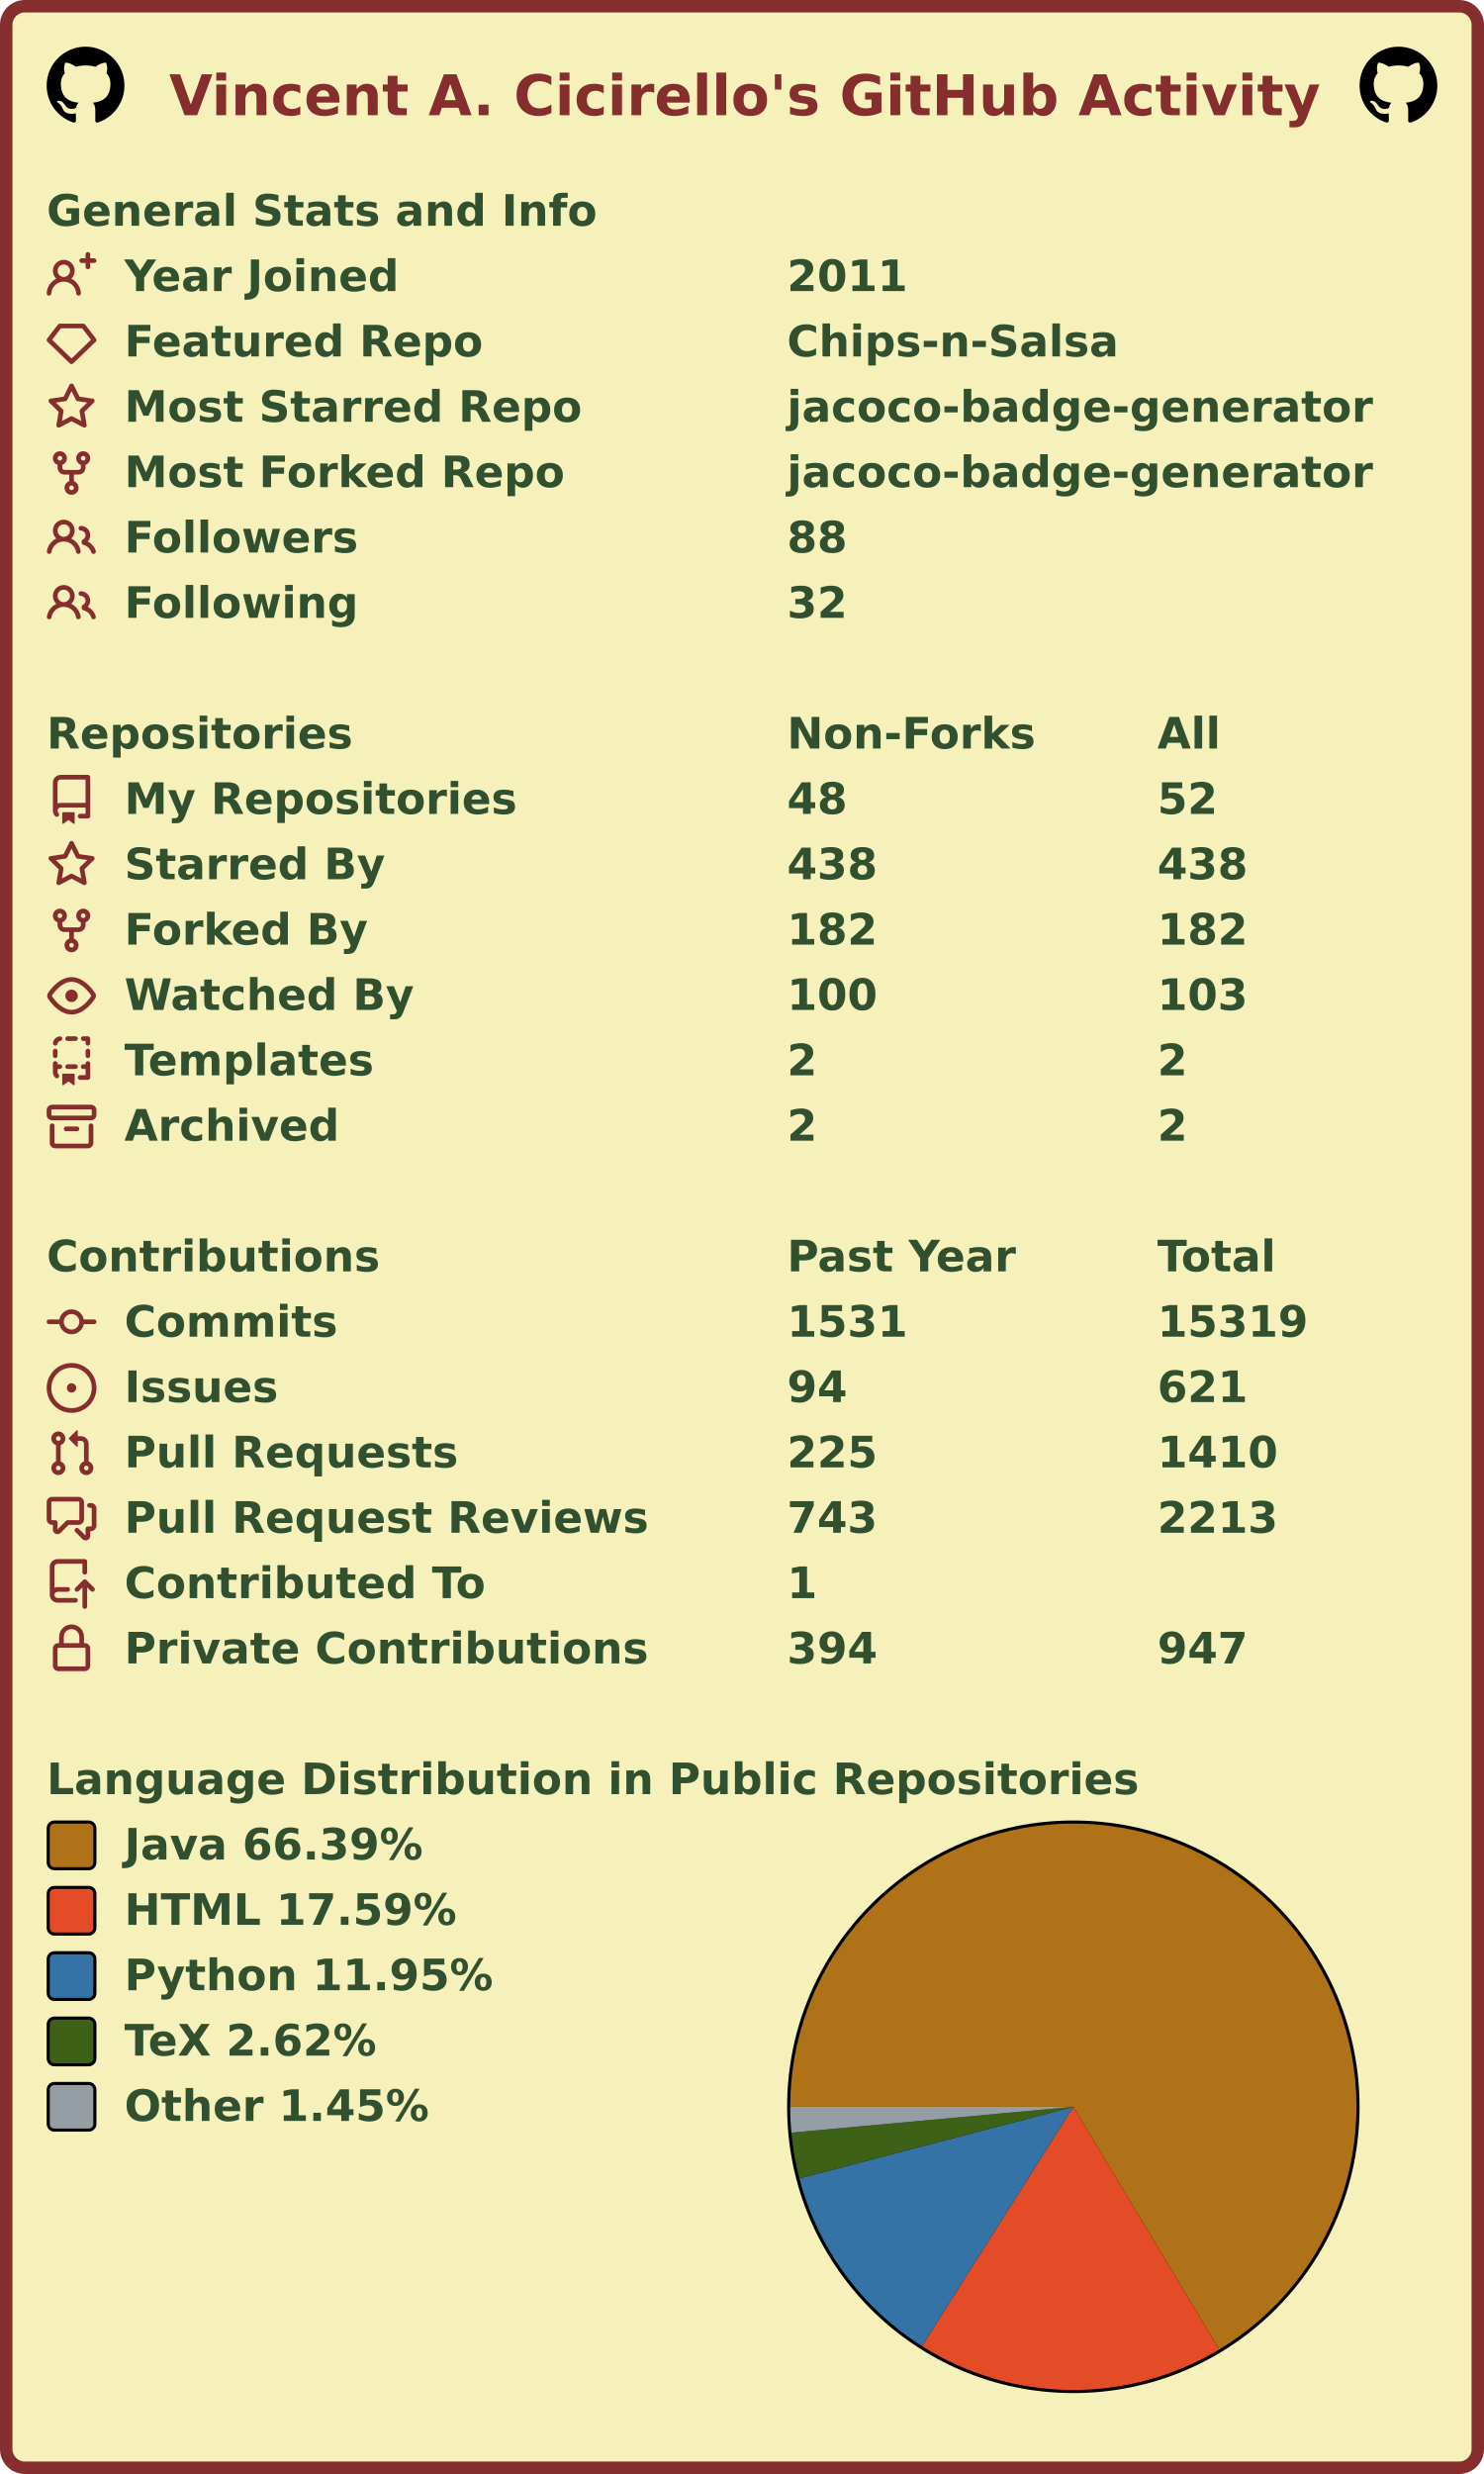
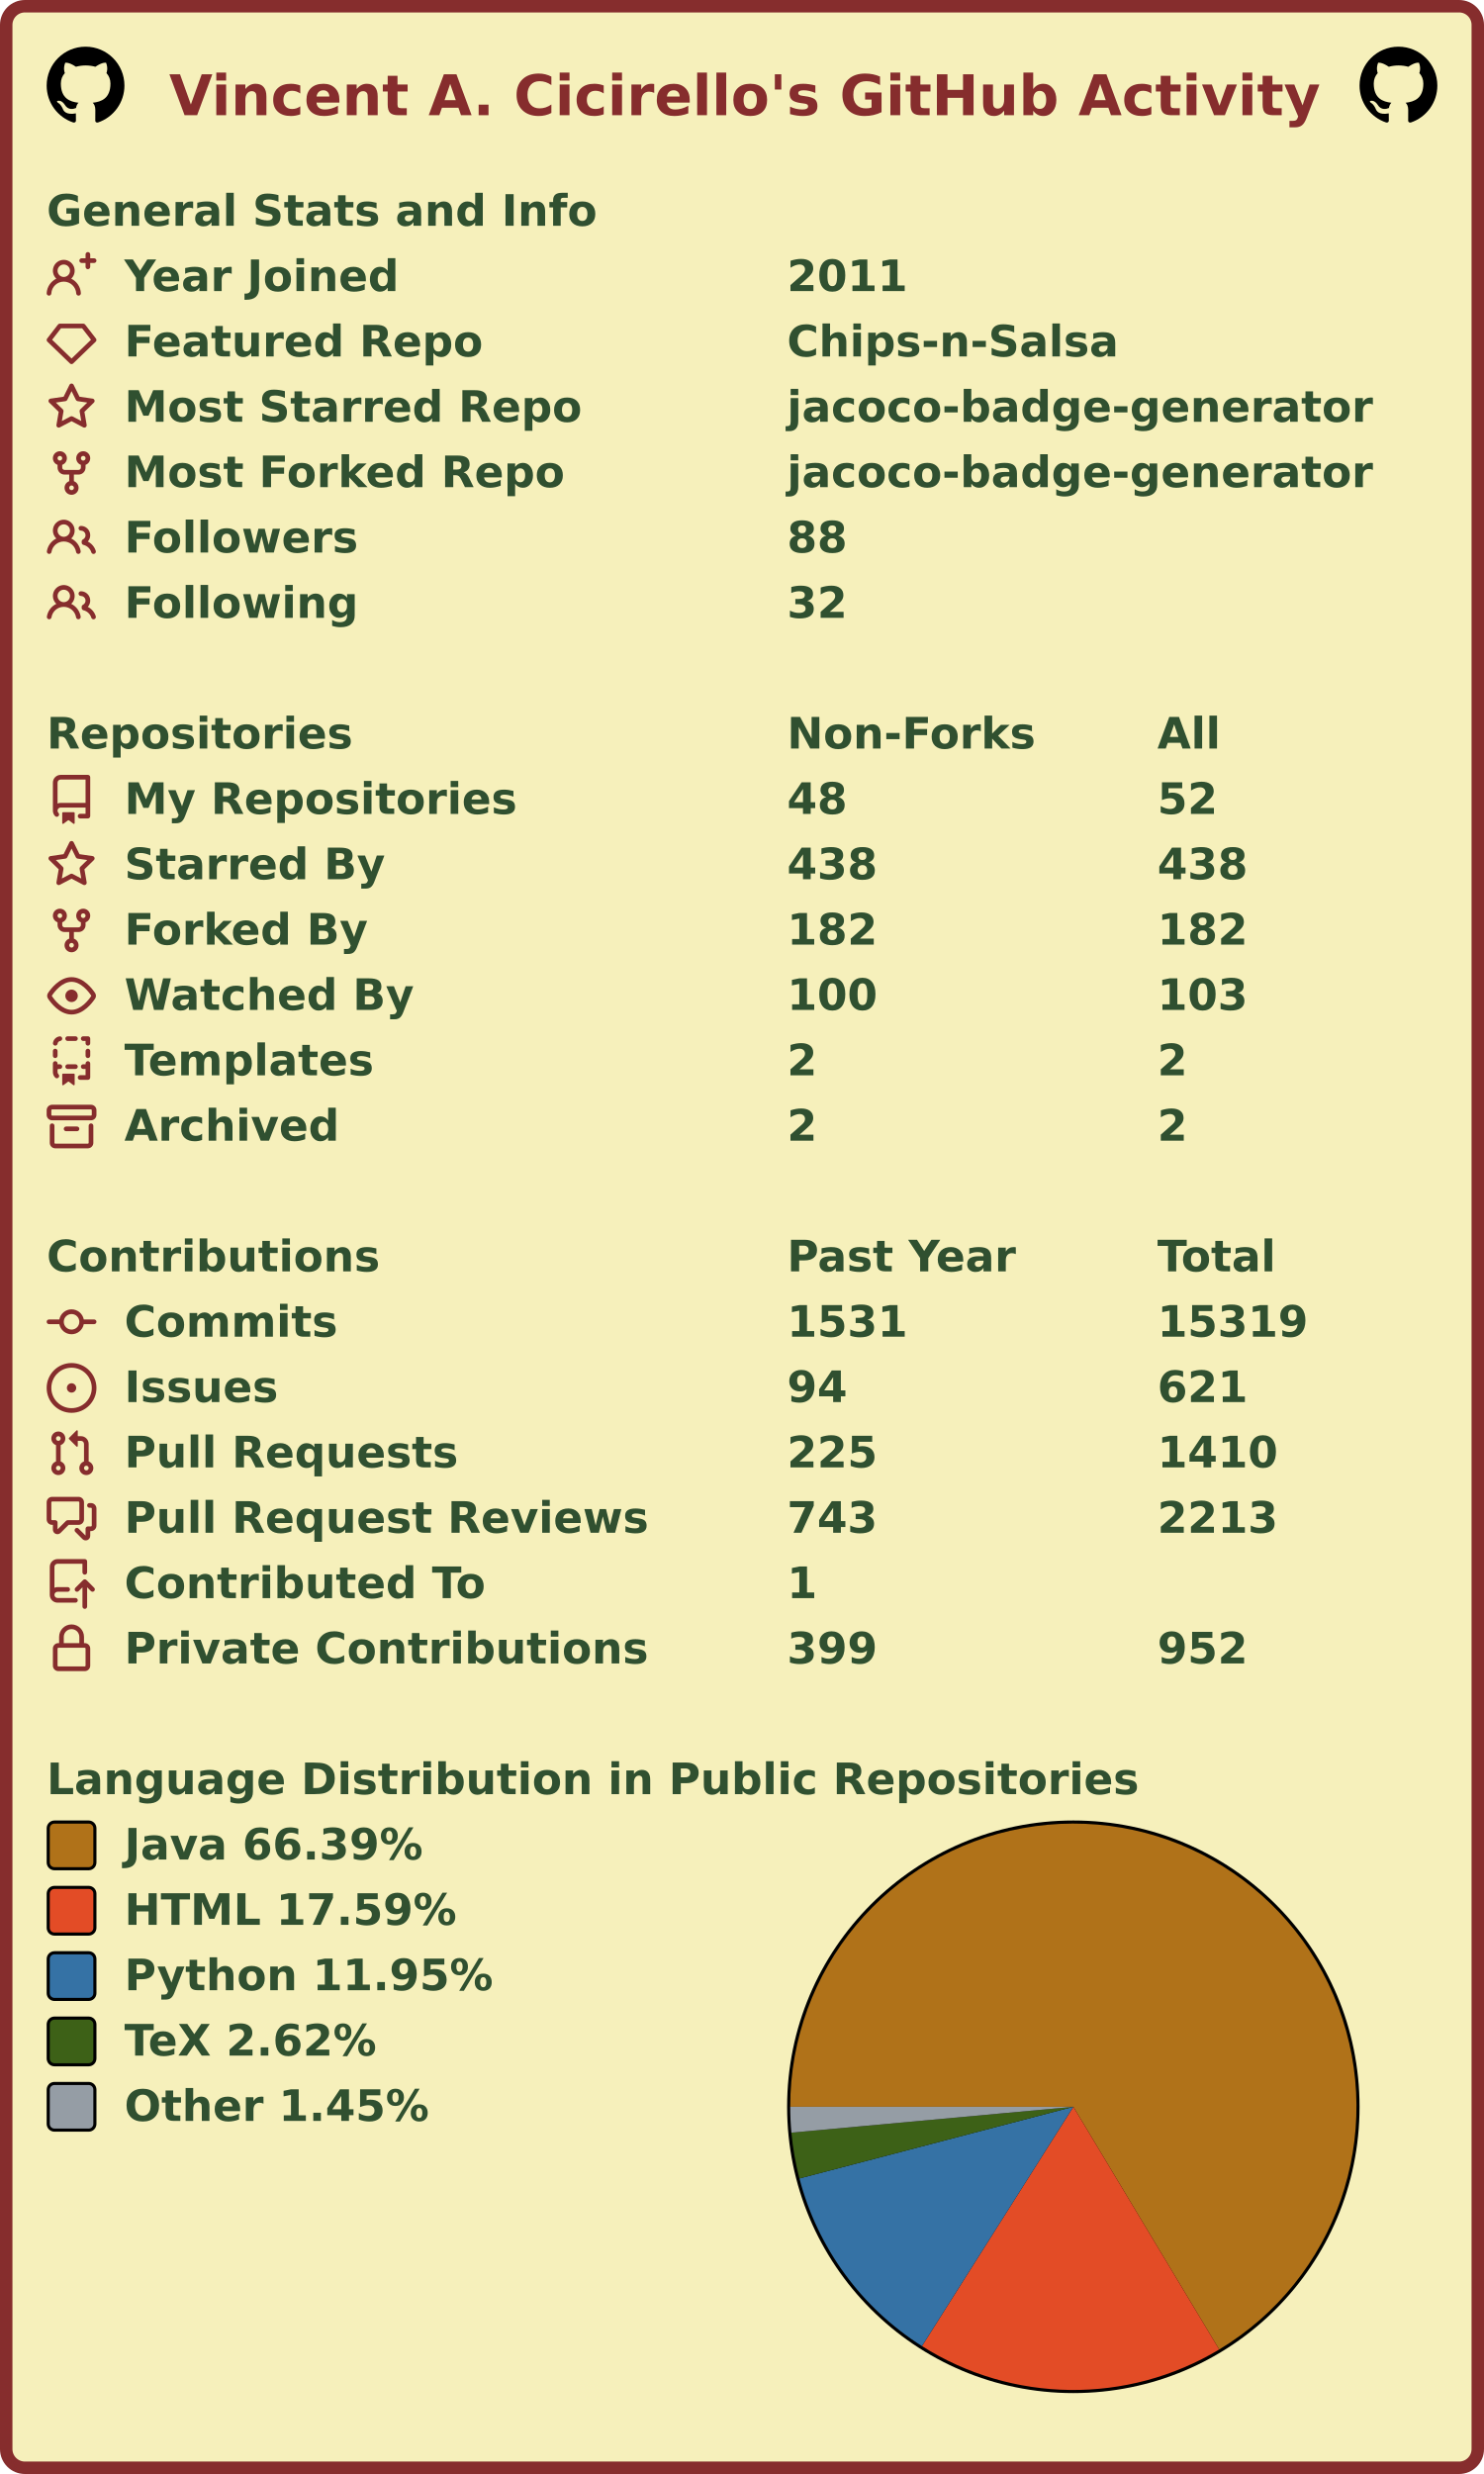
<svg xmlns="http://www.w3.org/2000/svg" width="477" height="795" viewBox="0 0 477 795" lang="en" xml:lang="en">
  <rect x="2" y="2" stroke-width="4" rx="6" width="473" height="791" stroke="#862d2d" fill="#f6f0bb" />
  <g font-weight="600" font-size="110pt" font-family="Verdana,Geneva,DejaVu Sans,sans-serif" text-rendering="geometricPrecision">
    <text x="442" y="301" lengthAdjust="spacingAndGlyphs" textLength="2985" transform="scale(0.123)" fill="#862d2d">Vincent A. Cicirello's GitHub Activity</text>
    <svg x="15" y="15" width="25" height="25" viewBox="0 0 16 16">
      <path fill="#000000" fill-rule="evenodd" d="M8 0C3.58 0 0 3.58 0 8c0 3.54 2.29 6.53 5.47 7.59.4.07.55-.17.55-.38 0-.19-.01-.82-.01-1.49-2.01.37-2.53-.49-2.69-.94-.09-.23-.48-.94-.82-1.13-.28-.15-.68-.52-.01-.53.63-.01 1.08.58 1.23.82.72 1.21 1.87.87 2.33.66.07-.52.28-.87.51-1.07-1.78-.2-3.64-.89-3.64-3.95 0-.87.31-1.59.82-2.15-.08-.2-.36-1.02.08-2.12 0 0 .67-.21 2.2.82.64-.18 1.32-.27 2-.27.68 0 1.36.09 2 .27 1.53-1.04 2.2-.82 2.2-.82.44 1.1.16 1.92.08 2.12.51.56.82 1.27.82 2.15 0 3.07-1.87 3.75-3.65 3.95.29.25.54.73.54 1.48 0 1.07-.01 1.93-.01 2.2 0 .21.15.46.55.38A8.013 8.013 0 0016 8c0-4.42-3.58-8-8-8z" />
    </svg>
    <svg x="437" y="15" width="25" height="25" viewBox="0 0 16 16">
      <path fill="#000000" fill-rule="evenodd" d="M8 0C3.58 0 0 3.58 0 8c0 3.54 2.29 6.53 5.47 7.59.4.07.55-.17.55-.38 0-.19-.01-.82-.01-1.49-2.01.37-2.53-.49-2.69-.94-.09-.23-.48-.94-.82-1.13-.28-.15-.68-.52-.01-.53.63-.01 1.08.58 1.23.82.72 1.21 1.87.87 2.33.66.07-.52.28-.87.51-1.07-1.78-.2-3.64-.89-3.64-3.95 0-.87.31-1.59.82-2.15-.08-.2-.36-1.02.08-2.12 0 0 .67-.21 2.2.82.64-.18 1.32-.27 2-.27.68 0 1.36.09 2 .27 1.53-1.04 2.2-.82 2.2-.82.44 1.1.16 1.92.08 2.12.51.56.82 1.27.82 2.15 0 3.07-1.87 3.75-3.65 3.95.29.25.54.73.54 1.48 0 1.07-.01 1.93-.01 2.2 0 .21.15.46.55.38A8.013 8.013 0 0016 8c0-4.42-3.58-8-8-8z" />
    </svg>
    <g transform="translate(0, 60)" fill="#305030">
      <g transform="translate(15, 0)">
        <g transform="scale(0.095)">
          <text x="0" y="132" textLength="1851" lengthAdjust="spacingAndGlyphs">General Stats and Info</text>
        </g>
      </g>
      <g transform="translate(15, 21)">
        <path fill="#862d2d" fill-rule="evenodd" d="M13.25 0a.75.75 0 01.75.75V2h1.25a.75.75 0 010 1.5H14v1.25a.75.75 0 01-1.5 0V3.5h-1.25a.75.75 0 010-1.5h1.25V.75a.75.75 0 01.75-.75zM5.5 4a2 2 0 100 4 2 2 0 000-4zm2.4 4.548a3.5 3.5 0 10-4.799 0 5.527 5.527 0 00-3.1 4.66.75.75 0 101.498.085A4.01 4.01 0 015.5 9.5a4.01 4.01 0 014.001 3.793.75.75 0 101.498-.086 5.527 5.527 0 00-3.1-4.659z" />
        <g transform="scale(0.095)">
          <text lengthAdjust="spacingAndGlyphs" textLength="932" x="263" y="132">Year Joined</text>
          <text lengthAdjust="spacingAndGlyphs" textLength="420" x="2505" y="132">2011</text>
        </g>
      </g>
      <g transform="translate(15, 42)">
        <path fill="#862d2d" fill-rule="evenodd" d="M3.637 2.291A.75.75 0 014.23 2h7.54a.75.75 0 01.593.291l3.48 4.5a.75.75 0 01-.072.999l-7.25 7a.75.75 0 01-1.042 0l-7.25-7a.75.75 0 01-.072-.999l3.48-4.5zM4.598 3.5L1.754 7.177 8 13.207l6.246-6.03L11.402 3.5H4.598z" />
        <g transform="scale(0.095)">
          <text lengthAdjust="spacingAndGlyphs" textLength="1215" x="263" y="132">Featured Repo</text>
          <text lengthAdjust="spacingAndGlyphs" textLength="1120" x="2505" y="132">Chips-n-Salsa</text>
        </g>
      </g>
      <g transform="translate(15, 63)">
        <path fill="#862d2d" fill-rule="evenodd" d="M8 .25a.75.75 0 01.673.418l1.882 3.815 4.21.612a.75.75 0 01.416 1.279l-3.046 2.97.719 4.192a.75.75 0 01-1.088.791L8 12.347l-3.766 1.98a.75.75 0 01-1.088-.79l.72-4.194L.818 6.374a.75.75 0 01.416-1.28l4.21-.611L7.327.668A.75.75 0 018 .25zm0 2.445L6.615 5.5a.75.75 0 01-.564.41l-3.097.45 2.24 2.184a.75.75 0 01.216.664l-.528 3.084 2.769-1.456a.75.75 0 01.698 0l2.77 1.456-.53-3.084a.75.75 0 01.216-.664l2.24-2.183-3.096-.45a.75.75 0 01-.564-.41L8 2.694v.001z" />
        <g transform="scale(0.095)">
          <text lengthAdjust="spacingAndGlyphs" textLength="1532" x="263" y="132">Most Starred Repo</text>
          <text lengthAdjust="spacingAndGlyphs" textLength="1986" x="2505" y="132">jacoco-badge-generator</text>
        </g>
      </g>
      <g transform="translate(15, 84)">
        <path fill="#862d2d" fill-rule="evenodd" d="M5 3.25a.75.75 0 11-1.5 0 .75.75 0 011.5 0zm0 2.122a2.25 2.25 0 10-1.5 0v.878A2.25 2.25 0 005.75 8.5h1.5v2.128a2.251 2.251 0 101.5 0V8.5h1.5a2.25 2.25 0 002.25-2.25v-.878a2.25 2.25 0 10-1.5 0v.878a.75.75 0 01-.75.75h-4.5A.75.75 0 015 6.25v-.878zm3.75 7.378a.75.75 0 11-1.5 0 .75.75 0 011.5 0zm3-8.75a.75.75 0 100-1.5.75.75 0 000 1.5z" />
        <g transform="scale(0.095)">
          <text lengthAdjust="spacingAndGlyphs" textLength="1485" x="263" y="132">Most Forked Repo</text>
          <text lengthAdjust="spacingAndGlyphs" textLength="1986" x="2505" y="132">jacoco-badge-generator</text>
        </g>
      </g>
      <g transform="translate(15, 105)">
        <path fill="#862d2d" fill-rule="evenodd" d="M5.5 3.5a2 2 0 100 4 2 2 0 000-4zM2 5.5a3.5 3.5 0 115.898 2.549 5.507 5.507 0 013.034 4.084.75.75 0 11-1.482.235 4.001 4.001 0 00-7.9 0 .75.75 0 01-1.482-.236A5.507 5.507 0 013.102 8.05 3.49 3.49 0 012 5.5zM11 4a.75.75 0 100 1.5 1.5 1.5 0 01.666 2.844.75.75 0 00-.416.672v.352a.75.75 0 00.574.73c1.2.289 2.162 1.2 2.522 2.372a.75.75 0 101.434-.44 5.01 5.01 0 00-2.56-3.012A3 3 0 0011 4z" />
        <g transform="scale(0.095)">
          <text lengthAdjust="spacingAndGlyphs" textLength="778" x="263" y="132">Followers</text>
          <text lengthAdjust="spacingAndGlyphs" textLength="210" x="2505" y="132">88</text>
        </g>
      </g>
      <g transform="translate(15, 126)">
        <path fill="#862d2d" fill-rule="evenodd" d="M5.5 3.5a2 2 0 100 4 2 2 0 000-4zM2 5.5a3.5 3.5 0 115.898 2.549 5.507 5.507 0 013.034 4.084.75.75 0 11-1.482.235 4.001 4.001 0 00-7.9 0 .75.75 0 01-1.482-.236A5.507 5.507 0 013.102 8.05 3.49 3.49 0 012 5.5zM11 4a.75.75 0 100 1.5 1.5 1.5 0 01.666 2.844.75.75 0 00-.416.672v.352a.75.75 0 00.574.73c1.2.289 2.162 1.2 2.522 2.372a.75.75 0 101.434-.44 5.01 5.01 0 00-2.56-3.012A3 3 0 0011 4z" />
        <g transform="scale(0.095)">
          <text lengthAdjust="spacingAndGlyphs" textLength="780" x="263" y="132">Following</text>
          <text lengthAdjust="spacingAndGlyphs" textLength="210" x="2505" y="132">32</text>
        </g>
      </g>
    </g>
    <g transform="translate(0, 228)" fill="#305030">
      <g transform="translate(15, 0)">
        <g transform="scale(0.095)">
          <text x="0" y="132" textLength="1020" lengthAdjust="spacingAndGlyphs">Repositories</text>
          <text x="2505" y="132" textLength="832" lengthAdjust="spacingAndGlyphs">Non-Forks</text>
          <text x="3758" y="132" textLength="206" lengthAdjust="spacingAndGlyphs">All</text>
        </g>
      </g>
      <g transform="translate(15, 21)">
        <path fill="#862d2d" fill-rule="evenodd" d="M2 2.5A2.5 2.5 0 014.5 0h8.75a.75.75 0 01.75.75v12.5a.75.75 0 01-.75.75h-2.5a.75.75 0 110-1.5h1.75v-2h-8a1 1 0 00-.714 1.7.75.75 0 01-1.072 1.05A2.495 2.495 0 012 11.5v-9zm10.5-1V9h-8c-.356 0-.694.074-1 .208V2.5a1 1 0 011-1h8zM5 12.25v3.25a.25.25 0 00.4.2l1.45-1.087a.25.25 0 01.3 0L8.6 15.7a.25.25 0 00.4-.2v-3.25a.25.25 0 00-.25-.25h-3.5a.25.25 0 00-.25.25z" />
        <g transform="scale(0.095)">
          <text lengthAdjust="spacingAndGlyphs" textLength="1312" x="263" y="132">My Repositories</text>
          <text lengthAdjust="spacingAndGlyphs" textLength="210" x="2505" y="132">48</text>
          <text lengthAdjust="spacingAndGlyphs" textLength="210" x="3758" y="132">52</text>
        </g>
      </g>
      <g transform="translate(15, 42)">
        <path fill="#862d2d" fill-rule="evenodd" d="M8 .25a.75.75 0 01.673.418l1.882 3.815 4.21.612a.75.75 0 01.416 1.279l-3.046 2.97.719 4.192a.75.75 0 01-1.088.791L8 12.347l-3.766 1.98a.75.75 0 01-1.088-.79l.72-4.194L.818 6.374a.75.75 0 01.416-1.28l4.21-.611L7.327.668A.75.75 0 018 .25zm0 2.445L6.615 5.5a.75.75 0 01-.564.41l-3.097.45 2.24 2.184a.75.75 0 01.216.664l-.528 3.084 2.769-1.456a.75.75 0 01.698 0l2.77 1.456-.53-3.084a.75.75 0 01.216-.664l2.24-2.183-3.096-.45a.75.75 0 01-.564-.41L8 2.694v.001z" />
        <g transform="scale(0.095)">
          <text lengthAdjust="spacingAndGlyphs" textLength="874" x="263" y="132">Starred By</text>
          <text lengthAdjust="spacingAndGlyphs" textLength="315" x="2505" y="132">438</text>
          <text lengthAdjust="spacingAndGlyphs" textLength="315" x="3758" y="132">438</text>
        </g>
      </g>
      <g transform="translate(15, 63)">
        <path fill="#862d2d" fill-rule="evenodd" d="M5 3.25a.75.75 0 11-1.5 0 .75.75 0 011.5 0zm0 2.122a2.25 2.25 0 10-1.5 0v.878A2.25 2.25 0 005.75 8.5h1.5v2.128a2.251 2.251 0 101.5 0V8.5h1.5a2.25 2.25 0 002.25-2.25v-.878a2.25 2.25 0 10-1.5 0v.878a.75.75 0 01-.75.75h-4.5A.75.75 0 015 6.25v-.878zm3.75 7.378a.75.75 0 11-1.5 0 .75.75 0 011.5 0zm3-8.75a.75.75 0 100-1.5.75.75 0 000 1.5z" />
        <g transform="scale(0.095)">
          <text lengthAdjust="spacingAndGlyphs" textLength="828" x="263" y="132">Forked By</text>
          <text lengthAdjust="spacingAndGlyphs" textLength="315" x="2505" y="132">182</text>
          <text lengthAdjust="spacingAndGlyphs" textLength="315" x="3758" y="132">182</text>
        </g>
      </g>
      <g transform="translate(15, 84)">
        <path fill="#862d2d" fill-rule="evenodd" d="M1.679 7.932c.412-.621 1.242-1.75 2.366-2.717C5.175 4.242 6.527 3.5 8 3.5c1.473 0 2.824.742 3.955 1.715 1.124.967 1.954 2.096 2.366 2.717a.119.119 0 010 .136c-.412.621-1.242 1.75-2.366 2.717C10.825 11.758 9.473 12.5 8 12.5c-1.473 0-2.824-.742-3.955-1.715C2.92 9.818 2.09 8.69 1.679 8.068a.119.119 0 010-.136zM8 2c-1.981 0-3.67.992-4.933 2.078C1.797 5.169.88 6.423.43 7.1a1.619 1.619 0 000 1.798c.45.678 1.367 1.932 2.637 3.024C4.329 13.008 6.019 14 8 14c1.981 0 3.67-.992 4.933-2.078 1.27-1.091 2.187-2.345 2.637-3.023a1.619 1.619 0 000-1.798c-.45-.678-1.367-1.932-2.637-3.023C11.671 2.992 9.981 2 8 2zm0 8a2 2 0 100-4 2 2 0 000 4z" />
        <g transform="scale(0.095)">
          <text lengthAdjust="spacingAndGlyphs" textLength="993" x="263" y="132">Watched By</text>
          <text lengthAdjust="spacingAndGlyphs" textLength="315" x="2505" y="132">100</text>
          <text lengthAdjust="spacingAndGlyphs" textLength="315" x="3758" y="132">103</text>
        </g>
      </g>
      <g transform="translate(15, 105)">
        <path fill="#862d2d" fill-rule="evenodd" d="M6 .75A.75.75 0 016.75 0h2.5a.75.75 0 010 1.5h-2.5A.75.75 0 016 .75zm5 0a.75.75 0 01.75-.75h1.5a.75.75 0 01.75.75v1.5a.75.75 0 01-1.5 0V1.5h-.75A.75.75 0 0111 .75zM4.992.662a.75.75 0 01-.636.848c-.436.063-.783.41-.846.846a.75.75 0 01-1.485-.212A2.501 2.501 0 014.144.025a.75.75 0 01.848.637zM2.75 4a.75.75 0 01.75.75v1.5a.75.75 0 01-1.5 0v-1.5A.75.75 0 012.75 4zm10.5 0a.75.75 0 01.75.75v1.5a.75.75 0 01-1.5 0v-1.5a.75.75 0 01.75-.75zM2.75 8a.75.75 0 01.75.75v.268A1.72 1.72 0 013.75 9h.5a.75.75 0 010 1.5h-.5a.25.25 0 00-.25.25v.75c0 .28.114.532.3.714a.75.75 0 01-1.05 1.072A2.495 2.495 0 012 11.5V8.75A.75.75 0 012.75 8zm10.5 0a.75.75 0 01.75.75v4.5a.75.75 0 01-.75.75h-2.5a.75.75 0 010-1.5h1.75v-2h-.75a.75.75 0 010-1.5h.75v-.25a.75.75 0 01.75-.75zM6 9.75A.75.75 0 016.75 9h2.5a.75.75 0 010 1.5h-2.5A.75.75 0 016 9.75zm-1 2.5v3.25a.25.25 0 00.4.2l1.45-1.087a.25.25 0 01.3 0L8.6 15.7a.25.25 0 00.4-.2v-3.25a.25.25 0 00-.25-.25h-3.5a.25.25 0 00-.25.25z" />
        <g transform="scale(0.095)">
          <text lengthAdjust="spacingAndGlyphs" textLength="868" x="263" y="132">Templates</text>
          <text lengthAdjust="spacingAndGlyphs" textLength="105" x="2505" y="132">2</text>
          <text lengthAdjust="spacingAndGlyphs" textLength="105" x="3758" y="132">2</text>
        </g>
      </g>
      <g transform="translate(15, 126)">
        <path fill="#862d2d" fill-rule="evenodd" d="M1.75 2.5a.25.25 0 00-.25.25v1.5c0 .138.112.25.25.25h12.5a.25.25 0 00.25-.25v-1.5a.25.25 0 00-.25-.25H1.75zM0 2.75C0 1.784.784 1 1.75 1h12.5c.966 0 1.75.784 1.75 1.75v1.5A1.75 1.75 0 0114.25 6H1.75A1.75 1.75 0 010 4.25v-1.5zM1.75 7a.75.75 0 01.75.75v5.5c0 .138.112.25.25.25h10.5a.25.25 0 00.25-.25v-5.5a.75.75 0 111.5 0v5.5A1.75 1.75 0 0113.25 15H2.75A1.75 1.75 0 011 13.25v-5.5A.75.75 0 011.75 7zm4.5 1a.75.75 0 000 1.5h3.5a.75.75 0 100-1.5h-3.5z" />
        <g transform="scale(0.095)">
          <text lengthAdjust="spacingAndGlyphs" textLength="726" x="263" y="132">Archived</text>
          <text lengthAdjust="spacingAndGlyphs" textLength="105" x="2505" y="132">2</text>
          <text lengthAdjust="spacingAndGlyphs" textLength="105" x="3758" y="132">2</text>
        </g>
      </g>
    </g>
    <g transform="translate(0, 396)" fill="#305030">
      <g transform="translate(15, 0)">
        <g transform="scale(0.095)">
          <text x="0" y="132" textLength="1112" lengthAdjust="spacingAndGlyphs">Contributions</text>
          <text x="2505" y="132" textLength="774" lengthAdjust="spacingAndGlyphs">Past Year</text>
          <text x="3758" y="132" textLength="414" lengthAdjust="spacingAndGlyphs">Total</text>
        </g>
      </g>
      <g transform="translate(15, 21)">
        <path fill="#862d2d" fill-rule="evenodd" d="M10.5 7.75a2.5 2.5 0 11-5 0 2.5 2.5 0 015 0zm1.43.75a4.002 4.002 0 01-7.86 0H.75a.75.75 0 110-1.5h3.32a4.001 4.001 0 017.86 0h3.32a.75.75 0 110 1.5h-3.32z" />
        <g transform="scale(0.095)">
          <text lengthAdjust="spacingAndGlyphs" textLength="734" x="263" y="132">Commits</text>
          <text lengthAdjust="spacingAndGlyphs" textLength="420" x="2505" y="132">1531</text>
          <text lengthAdjust="spacingAndGlyphs" textLength="525" x="3758" y="132">15319</text>
        </g>
      </g>
      <g transform="translate(15, 42)">
        <path fill="#862d2d" d="M8 9.5a1.5 1.5 0 100-3 1.5 1.5 0 000 3z" />
        <path fill="#862d2d" fill-rule="evenodd" d="M8 0a8 8 0 100 16A8 8 0 008 0zM1.5 8a6.5 6.5 0 1113 0 6.5 6.5 0 01-13 0z" />
        <g transform="scale(0.095)">
          <text lengthAdjust="spacingAndGlyphs" textLength="512" x="263" y="132">Issues</text>
          <text lengthAdjust="spacingAndGlyphs" textLength="210" x="2505" y="132">94</text>
          <text lengthAdjust="spacingAndGlyphs" textLength="315" x="3758" y="132">621</text>
        </g>
      </g>
      <g transform="translate(15, 63)">
        <path fill="#862d2d" fill-rule="evenodd" d="M7.177 3.073L9.573.677A.25.25 0 0110 .854v4.792a.25.25 0 01-.427.177L7.177 3.427a.25.25 0 010-.354zM3.75 2.5a.75.75 0 100 1.5.75.75 0 000-1.5zm-2.25.75a2.25 2.25 0 113 2.122v5.256a2.251 2.251 0 11-1.5 0V5.372A2.25 2.25 0 011.5 3.25zM11 2.5h-1V4h1a1 1 0 011 1v5.628a2.251 2.251 0 101.5 0V5A2.5 2.5 0 0011 2.5zm1 10.25a.75.75 0 111.5 0 .75.75 0 01-1.5 0zM3.75 12a.75.75 0 100 1.5.75.75 0 000-1.5z" />
        <g transform="scale(0.095)">
          <text lengthAdjust="spacingAndGlyphs" textLength="1113" x="263" y="132">Pull Requests</text>
          <text lengthAdjust="spacingAndGlyphs" textLength="315" x="2505" y="132">225</text>
          <text lengthAdjust="spacingAndGlyphs" textLength="420" x="3758" y="132">1410</text>
        </g>
      </g>
      <g transform="translate(15, 84)">
        <path fill="#862d2d" fill-rule="evenodd" d="M1.5 2.75a.25.25 0 01.25-.25h8.5a.25.25 0 01.25.25v5.5a.25.25 0 01-.25.25h-3.5a.75.75 0 00-.53.22L3.5 11.44V9.25a.75.75 0 00-.75-.75h-1a.25.25 0 01-.25-.25v-5.5zM1.75 1A1.75 1.75 0 000 2.75v5.5C0 9.216.784 10 1.75 10H2v1.543a1.457 1.457 0 002.487 1.03L7.061 10h3.189A1.75 1.75 0 0012 8.25v-5.5A1.75 1.75 0 0010.25 1h-8.5zM14.5 4.75a.25.25 0 00-.25-.25h-.5a.75.75 0 110-1.5h.5c.966 0 1.75.784 1.75 1.75v5.5A1.75 1.75 0 0114.25 12H14v1.543a1.457 1.457 0 01-2.487 1.03L9.22 12.28a.75.75 0 111.06-1.06l2.22 2.22v-2.19a.75.75 0 01.75-.75h1a.25.25 0 00.25-.25v-5.5z" />
        <g transform="scale(0.095)">
          <text lengthAdjust="spacingAndGlyphs" textLength="1762" x="263" y="132">Pull Request Reviews</text>
          <text lengthAdjust="spacingAndGlyphs" textLength="315" x="2505" y="132">743</text>
          <text lengthAdjust="spacingAndGlyphs" textLength="420" x="3758" y="132">2213</text>
        </g>
      </g>
      <g transform="translate(15, 105)">
        <path fill="#862d2d" fill-rule="evenodd" d="M1 2.5A2.5 2.5 0 013.5 0h8.75a.75.75 0 01.75.75v3.5a.75.75 0 01-1.5 0V1.5h-8a1 1 0 00-1 1v6.708A2.492 2.492 0 013.5 9h3.25a.75.75 0 010 1.5H3.5a1 1 0 100 2h5.75a.75.75 0 010 1.5H3.5A2.5 2.5 0 011 11.5v-9zm13.23 7.79a.75.75 0 001.06-1.06l-2.505-2.505a.75.75 0 00-1.06 0L9.22 9.229a.75.75 0 001.06 1.061l1.225-1.224v6.184a.75.75 0 001.5 0V9.066l1.224 1.224z" />
        <g transform="scale(0.095)">
          <text lengthAdjust="spacingAndGlyphs" textLength="1234" x="263" y="132">Contributed To</text>
          <text lengthAdjust="spacingAndGlyphs" textLength="105" x="2505" y="132">1</text>
        </g>
      </g>
      <g transform="translate(15, 126)">
        <path fill="#862d2d" fill-rule="evenodd" d="M4 4v2h-.25A1.75 1.75 0 002 7.75v5.5c0 .966.784 1.75 1.75 1.75h8.5A1.75 1.75 0 0014 13.25v-5.5A1.75 1.75 0 0012.25 6H12V4a4 4 0 10-8 0zm6.5 2V4a2.5 2.5 0 00-5 0v2h5zM12 7.5h.25a.25.25 0 01.25.25v5.5a.25.25 0 01-.25.25h-8.5a.25.25 0 01-.25-.25v-5.5a.25.25 0 01.25-.25H12z" />
        <g transform="scale(0.095)">
          <text lengthAdjust="spacingAndGlyphs" textLength="1742" x="263" y="132">Private Contributions</text>
-           <text lengthAdjust="spacingAndGlyphs" textLength="315" x="2505" y="132">394</text>
-           <text lengthAdjust="spacingAndGlyphs" textLength="315" x="3758" y="132">947</text>
+           <text lengthAdjust="spacingAndGlyphs" textLength="315" x="2505" y="132">399</text>
+           <text lengthAdjust="spacingAndGlyphs" textLength="315" x="3758" y="132">952</text>
        </g>
      </g>
    </g>
    <g transform="translate(0, 564)" fill="#305030">
      <g transform="translate(15, 0)">
        <g transform="scale(0.095)">
          <text x="0" y="132" textLength="3652" lengthAdjust="spacingAndGlyphs">Language Distribution in Public Repositories</text>
        </g>
      </g>
      <g transform="translate(253, 21)">
        <circle cx="92" cy="92" r="92" fill="#000000" />
      </g>
      <g transform="translate(254, 22)">
        <g>
          <path fill-rule="evenodd" fill="#b07219" d="M 0.0,91 A 91 91 0 1 1 137.887 168.991 L 91,91 Z" />
          <path fill-rule="evenodd" fill="#e34c26" d="M 137.887,168.991 A 91 91 0 0 1 42.339 167.897 L 91,91 Z" />
          <path fill-rule="evenodd" fill="#3572A5" d="M 42.339,167.897 A 91 91 0 0 1 2.963 114.031 L 91,91 Z" />
          <path fill-rule="evenodd" fill="#3D6117" d="M 2.963,114.031 A 91 91 0 0 1 0.38 99.304 L 91,91 Z" />
          <path fill-rule="evenodd" fill="#959da5" d="M 0.38,99.304 A 91 91 0 0 1 0.0 91 L 91,91 Z" />
          <animateTransform attributeName="transform" attributeType="XML" type="rotate" from="0 91 91" to="360 91 91" dur="10s" repeatCount="indefinite" />
        </g>
      </g>
      <g transform="translate(15, 21)">
        <rect x="0.5" y="0.5" rx="2" width="15" height="15" fill="#b07219" stroke-width="1" stroke="#000000" />
        <text transform="scale(0.095)" x="263" y="132" textLength="1038" lengthAdjust="spacingAndGlyphs">Java 66.39%</text>
      </g>
      <g transform="translate(15, 42)">
        <rect x="0.5" y="0.5" rx="2" width="15" height="15" fill="#e34c26" stroke-width="1" stroke="#000000" />
        <text transform="scale(0.095)" x="263" y="132" textLength="1142" lengthAdjust="spacingAndGlyphs">HTML 17.59%</text>
      </g>
      <g transform="translate(15, 63)">
        <rect x="0.5" y="0.5" rx="2" width="15" height="15" fill="#3572A5" stroke-width="1" stroke="#000000" />
        <text transform="scale(0.095)" x="263" y="132" textLength="1254" lengthAdjust="spacingAndGlyphs">Python 11.95%</text>
      </g>
      <g transform="translate(15, 84)">
        <rect x="0.5" y="0.5" rx="2" width="15" height="15" fill="#3D6117" stroke-width="1" stroke="#000000" />
        <text transform="scale(0.095)" x="263" y="132" textLength="894" lengthAdjust="spacingAndGlyphs">TeX 2.62%</text>
      </g>
      <g transform="translate(15, 105)">
        <rect x="0.5" y="0.5" rx="2" width="15" height="15" fill="#959da5" stroke-width="1" stroke="#000000" />
        <text transform="scale(0.095)" x="263" y="132" textLength="1047" lengthAdjust="spacingAndGlyphs">Other 1.45%</text>
      </g>
    </g>
  </g>
</svg>
